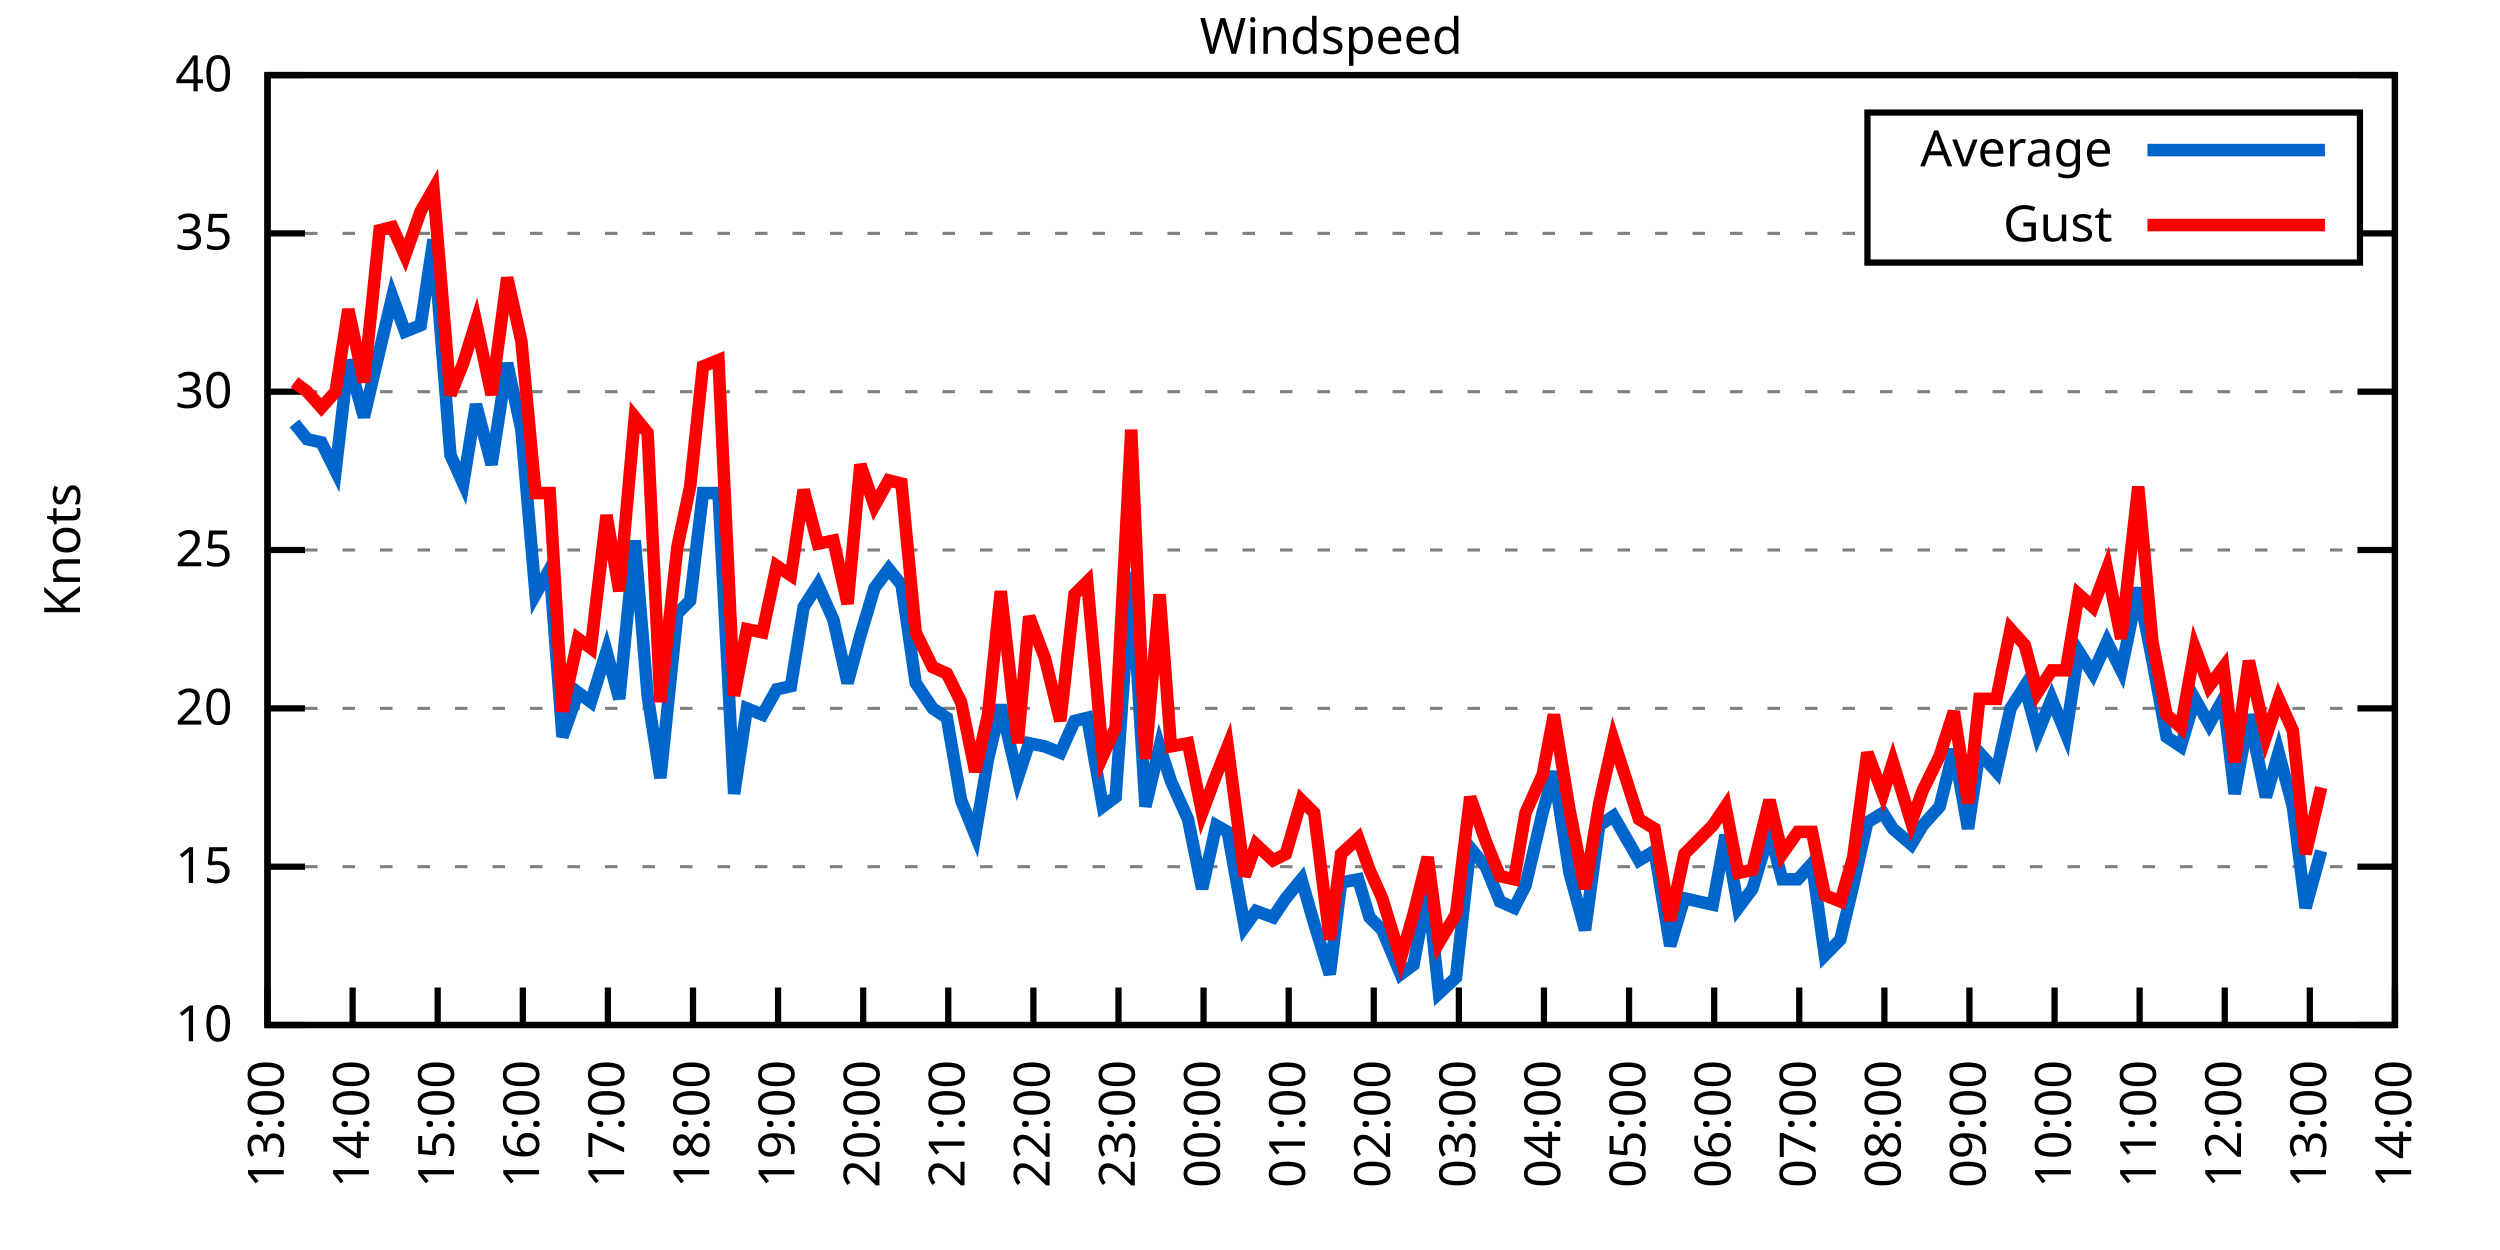
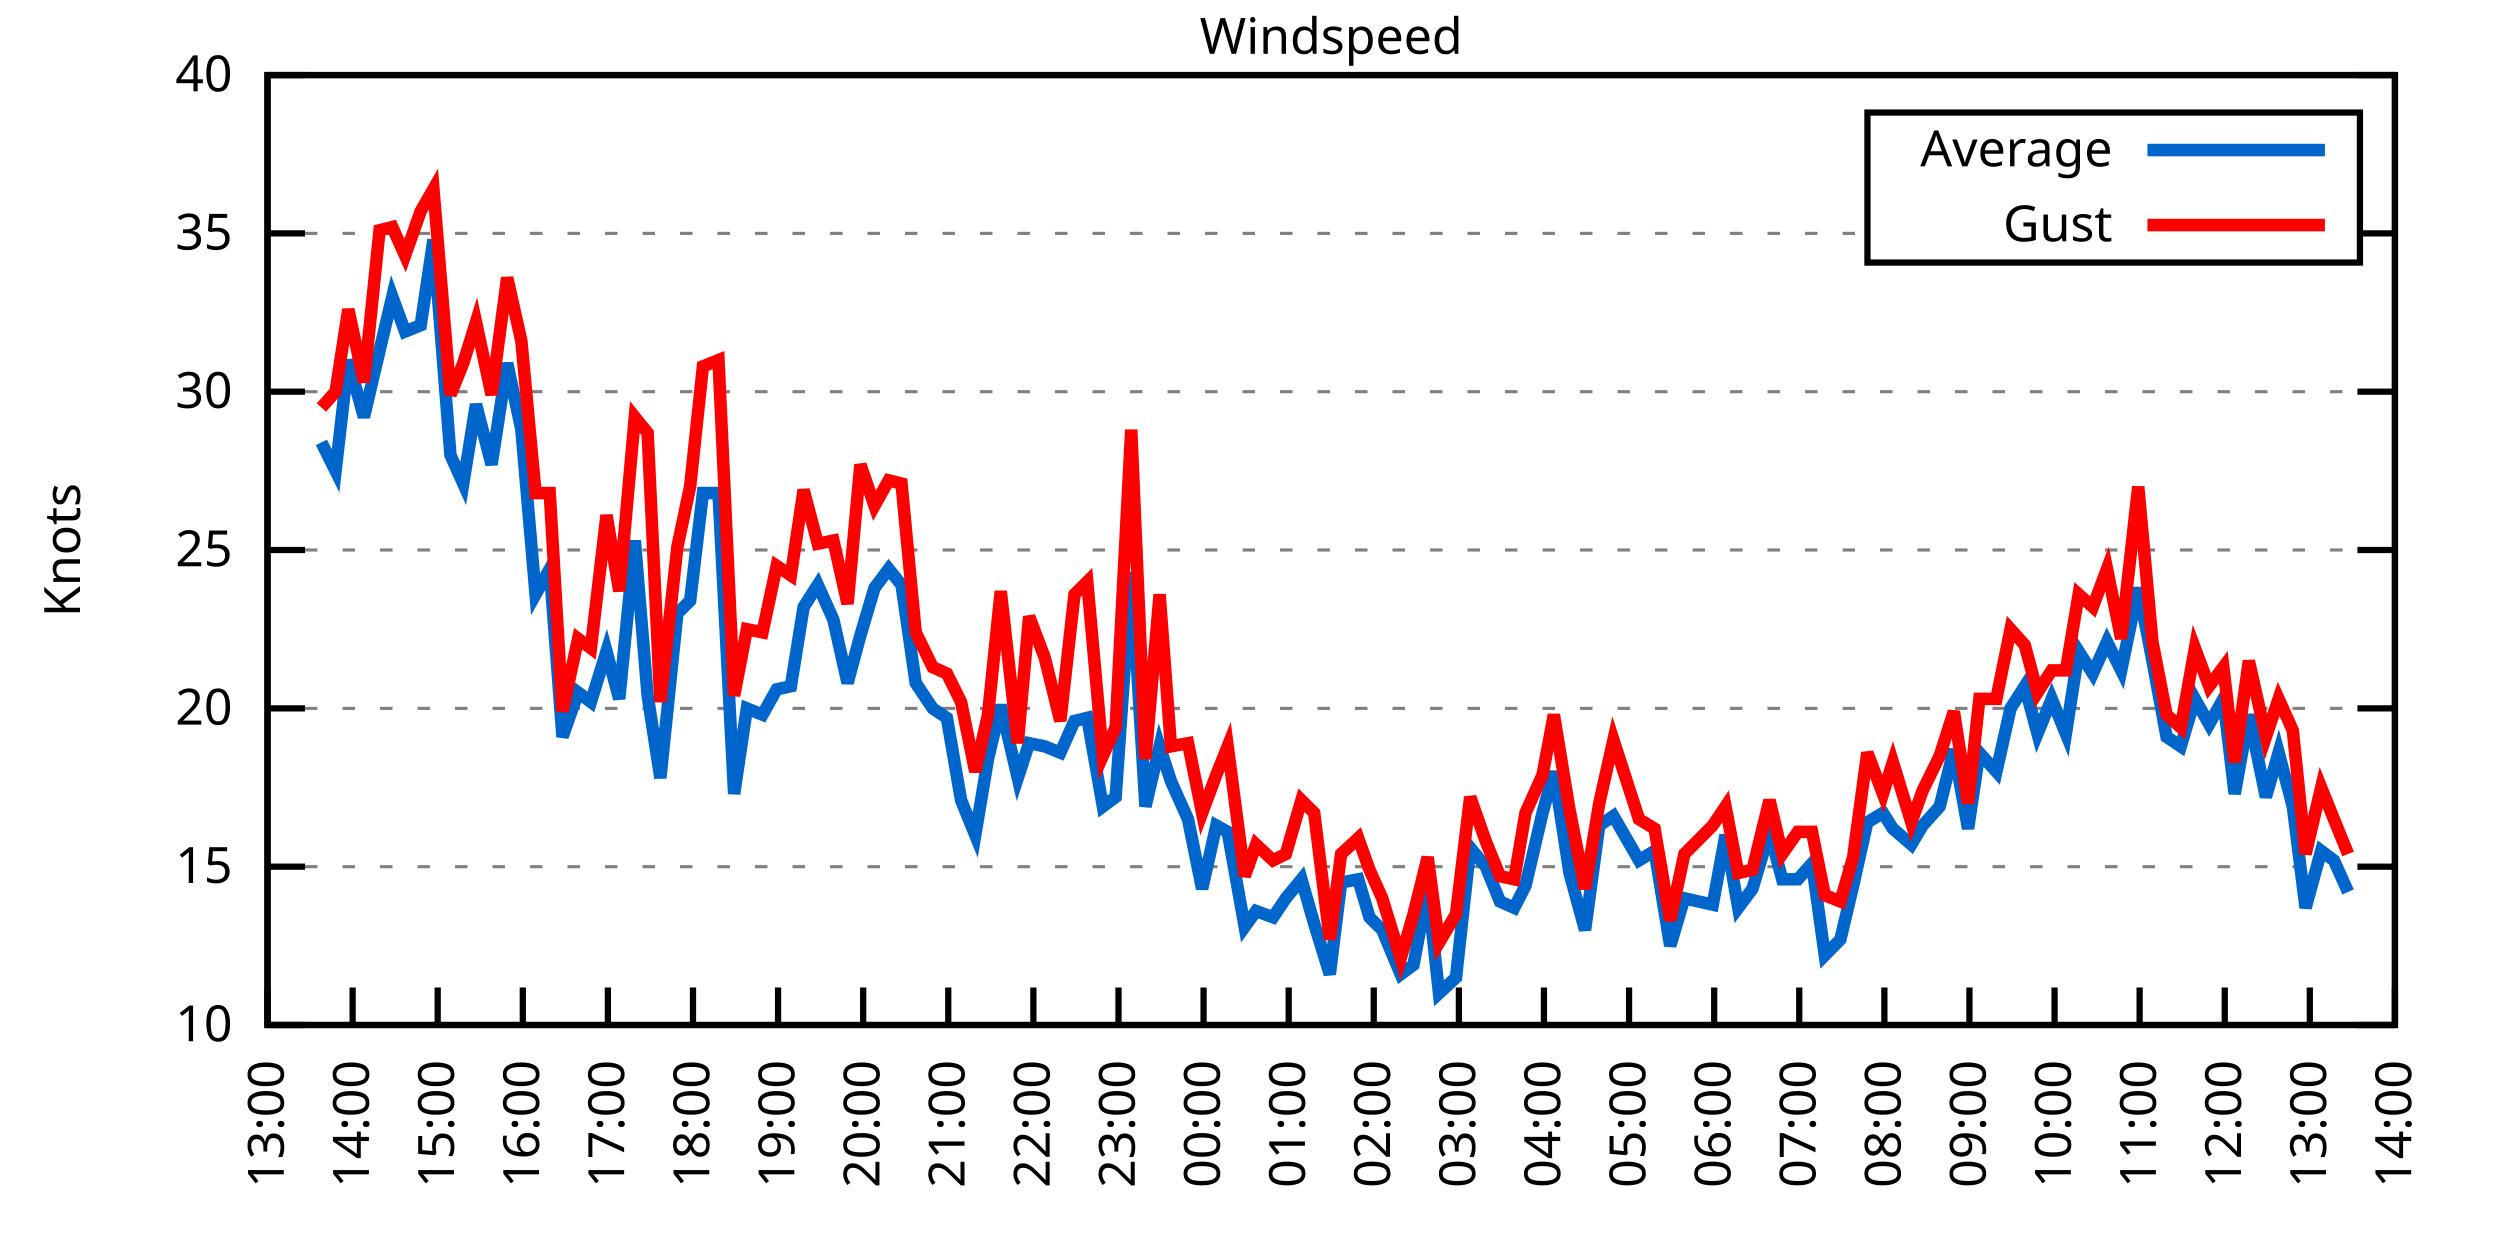
<svg xmlns="http://www.w3.org/2000/svg" xmlns:xlink="http://www.w3.org/1999/xlink" width="400" height="200" viewBox="0 0 400 200">
  <g id="gnuplot_canvas">
    <rect x="0" y="0" width="400" height="200" fill="none" />
    <defs>
      <circle id="gpDot" r="0.5" stroke-width="0.5" stroke="currentColor" />
      <path id="gpPt0" stroke-width="0.333" stroke="currentColor" d="M-1,0 h2 M0,-1 v2" />
      <path id="gpPt1" stroke-width="0.333" stroke="currentColor" d="M-1,-1 L1,1 M1,-1 L-1,1" />
      <path id="gpPt2" stroke-width="0.333" stroke="currentColor" d="M-1,0 L1,0 M0,-1 L0,1 M-1,-1 L1,1 M-1,1 L1,-1" />
      <rect id="gpPt3" stroke-width="0.333" stroke="currentColor" x="-1" y="-1" width="2" height="2" />
      <rect id="gpPt4" stroke-width="0.333" stroke="currentColor" fill="currentColor" x="-1" y="-1" width="2" height="2" />
      <circle id="gpPt5" stroke-width="0.333" stroke="currentColor" cx="0" cy="0" r="1" />
      <use xlink:href="#gpPt5" id="gpPt6" fill="currentColor" stroke="none" />
      <path id="gpPt7" stroke-width="0.333" stroke="currentColor" d="M0,-1.33 L-1.33,0.67 L1.33,0.67 z" />
      <use xlink:href="#gpPt7" id="gpPt8" fill="currentColor" stroke="none" />
      <use xlink:href="#gpPt7" id="gpPt9" stroke="currentColor" transform="rotate(180)" />
      <use xlink:href="#gpPt9" id="gpPt10" fill="currentColor" stroke="none" />
      <use xlink:href="#gpPt3" id="gpPt11" stroke="currentColor" transform="rotate(45)" />
      <use xlink:href="#gpPt11" id="gpPt12" fill="currentColor" stroke="none" />
      <path id="gpPt13" stroke-width="0.333" stroke="currentColor" d="M0,1.330 L1.265,0.411 L0.782,-1.067 L-0.782,-1.076 L-1.265,0.411 z" />
      <use xlink:href="#gpPt13" id="gpPt14" fill="currentColor" stroke="none" />
      <filter id="textbox" filterUnits="objectBoundingBox" x="0" y="0" height="1" width="1">
        <feFlood flood-color="white" flood-opacity="1" result="bgnd" />
        <feComposite in="SourceGraphic" in2="bgnd" operator="atop" />
      </filter>
      <filter id="greybox" filterUnits="objectBoundingBox" x="0" y="0" height="1" width="1">
        <feFlood flood-color="lightgrey" flood-opacity="1" result="grey" />
        <feComposite in="SourceGraphic" in2="grey" operator="atop" />
      </filter>
    </defs>
    <g fill="none" color="white" stroke="currentColor" stroke-width="1.00" stroke-linecap="butt" stroke-linejoin="miter">
</g>
    <g fill="none" color="black" stroke="currentColor" stroke-width="1.00" stroke-linecap="butt" stroke-linejoin="miter">
      <g stroke="none" shape-rendering="crispEdges">
        <polygon fill="rgb(255, 255, 255)" points="42.80,164.00 383.18,164.00 383.18,12.02 42.80,12.02 " />
      </g>
    </g>
    <g fill="none" color="black" stroke="currentColor" stroke-width="1.00" stroke-linecap="butt" stroke-linejoin="miter">
</g>
    <g fill="none" color="black" stroke="black" stroke-width="0.50" stroke-linecap="butt" stroke-linejoin="miter">
</g>
    <g fill="none" color="gray" stroke="currentColor" stroke-width="0.50" stroke-linecap="butt" stroke-linejoin="miter">
      <path stroke="gray" stroke-dasharray="2,4" class="gridline" d="M42.80,164.00 L383.19,164.00  " />
    </g>
    <g fill="none" color="gray" stroke="gray" stroke-width="1.00" stroke-linecap="butt" stroke-linejoin="miter">
</g>
    <g fill="none" color="black" stroke="currentColor" stroke-width="1.00" stroke-linecap="butt" stroke-linejoin="miter">
      <path stroke="black" d="M42.80,164.00 L48.80,164.00 M383.19,164.00 L377.19,164.00  " />
      <g transform="translate(37.20,166.60)" stroke="none" fill="black" font-family="Sans" font-size="8.00" text-anchor="end">
        <text>
          <tspan font-family="Sans"> 10</tspan>
        </text>
      </g>
    </g>
    <g fill="none" color="black" stroke="currentColor" stroke-width="1.00" stroke-linecap="butt" stroke-linejoin="miter">
</g>
    <g fill="none" color="black" stroke="black" stroke-width="0.50" stroke-linecap="butt" stroke-linejoin="miter">
</g>
    <g fill="none" color="gray" stroke="currentColor" stroke-width="0.50" stroke-linecap="butt" stroke-linejoin="miter">
      <path stroke="gray" stroke-dasharray="2,4" class="gridline" d="M42.80,138.67 L383.19,138.67  " />
    </g>
    <g fill="none" color="gray" stroke="gray" stroke-width="1.00" stroke-linecap="butt" stroke-linejoin="miter">
</g>
    <g fill="none" color="black" stroke="currentColor" stroke-width="1.00" stroke-linecap="butt" stroke-linejoin="miter">
      <path stroke="black" d="M42.80,138.67 L48.80,138.67 M383.19,138.67 L377.19,138.67  " />
      <g transform="translate(37.20,141.27)" stroke="none" fill="black" font-family="Sans" font-size="8.00" text-anchor="end">
        <text>
          <tspan font-family="Sans"> 15</tspan>
        </text>
      </g>
    </g>
    <g fill="none" color="black" stroke="currentColor" stroke-width="1.00" stroke-linecap="butt" stroke-linejoin="miter">
</g>
    <g fill="none" color="black" stroke="black" stroke-width="0.50" stroke-linecap="butt" stroke-linejoin="miter">
</g>
    <g fill="none" color="gray" stroke="currentColor" stroke-width="0.50" stroke-linecap="butt" stroke-linejoin="miter">
      <path stroke="gray" stroke-dasharray="2,4" class="gridline" d="M42.80,113.34 L383.19,113.34  " />
    </g>
    <g fill="none" color="gray" stroke="gray" stroke-width="1.00" stroke-linecap="butt" stroke-linejoin="miter">
</g>
    <g fill="none" color="black" stroke="currentColor" stroke-width="1.00" stroke-linecap="butt" stroke-linejoin="miter">
      <path stroke="black" d="M42.80,113.34 L48.80,113.34 M383.19,113.34 L377.19,113.34  " />
      <g transform="translate(37.20,115.94)" stroke="none" fill="black" font-family="Sans" font-size="8.00" text-anchor="end">
        <text>
          <tspan font-family="Sans"> 20</tspan>
        </text>
      </g>
    </g>
    <g fill="none" color="black" stroke="currentColor" stroke-width="1.00" stroke-linecap="butt" stroke-linejoin="miter">
</g>
    <g fill="none" color="black" stroke="black" stroke-width="0.50" stroke-linecap="butt" stroke-linejoin="miter">
</g>
    <g fill="none" color="gray" stroke="currentColor" stroke-width="0.50" stroke-linecap="butt" stroke-linejoin="miter">
      <path stroke="gray" stroke-dasharray="2,4" class="gridline" d="M42.80,88.00 L383.19,88.00  " />
    </g>
    <g fill="none" color="gray" stroke="gray" stroke-width="1.00" stroke-linecap="butt" stroke-linejoin="miter">
</g>
    <g fill="none" color="black" stroke="currentColor" stroke-width="1.00" stroke-linecap="butt" stroke-linejoin="miter">
      <path stroke="black" d="M42.80,88.00 L48.80,88.00 M383.19,88.00 L377.19,88.00  " />
      <g transform="translate(37.20,90.60)" stroke="none" fill="black" font-family="Sans" font-size="8.00" text-anchor="end">
        <text>
          <tspan font-family="Sans"> 25</tspan>
        </text>
      </g>
    </g>
    <g fill="none" color="black" stroke="currentColor" stroke-width="1.00" stroke-linecap="butt" stroke-linejoin="miter">
</g>
    <g fill="none" color="black" stroke="black" stroke-width="0.50" stroke-linecap="butt" stroke-linejoin="miter">
</g>
    <g fill="none" color="gray" stroke="currentColor" stroke-width="0.50" stroke-linecap="butt" stroke-linejoin="miter">
      <path stroke="gray" stroke-dasharray="2,4" class="gridline" d="M42.80,62.67 L383.19,62.67  " />
    </g>
    <g fill="none" color="gray" stroke="gray" stroke-width="1.00" stroke-linecap="butt" stroke-linejoin="miter">
</g>
    <g fill="none" color="black" stroke="currentColor" stroke-width="1.00" stroke-linecap="butt" stroke-linejoin="miter">
      <path stroke="black" d="M42.80,62.67 L48.80,62.67 M383.19,62.67 L377.19,62.67  " />
      <g transform="translate(37.20,65.27)" stroke="none" fill="black" font-family="Sans" font-size="8.00" text-anchor="end">
        <text>
          <tspan font-family="Sans"> 30</tspan>
        </text>
      </g>
    </g>
    <g fill="none" color="black" stroke="currentColor" stroke-width="1.00" stroke-linecap="butt" stroke-linejoin="miter">
</g>
    <g fill="none" color="black" stroke="black" stroke-width="0.50" stroke-linecap="butt" stroke-linejoin="miter">
</g>
    <g fill="none" color="gray" stroke="currentColor" stroke-width="0.50" stroke-linecap="butt" stroke-linejoin="miter">
      <path stroke="gray" stroke-dasharray="2,4" class="gridline" d="M42.80,37.34 L298.79,37.34 M377.59,37.34 L383.19,37.34  " />
    </g>
    <g fill="none" color="gray" stroke="gray" stroke-width="1.00" stroke-linecap="butt" stroke-linejoin="miter">
</g>
    <g fill="none" color="black" stroke="currentColor" stroke-width="1.00" stroke-linecap="butt" stroke-linejoin="miter">
      <path stroke="black" d="M42.80,37.34 L48.80,37.34 M383.19,37.34 L377.19,37.34  " />
      <g transform="translate(37.20,39.94)" stroke="none" fill="black" font-family="Sans" font-size="8.00" text-anchor="end">
        <text>
          <tspan font-family="Sans"> 35</tspan>
        </text>
      </g>
    </g>
    <g fill="none" color="black" stroke="currentColor" stroke-width="1.00" stroke-linecap="butt" stroke-linejoin="miter">
</g>
    <g fill="none" color="black" stroke="black" stroke-width="0.50" stroke-linecap="butt" stroke-linejoin="miter">
</g>
    <g fill="none" color="gray" stroke="currentColor" stroke-width="0.50" stroke-linecap="butt" stroke-linejoin="miter">
      <path stroke="gray" stroke-dasharray="2,4" class="gridline" d="M42.80,12.01 L383.19,12.01  " />
    </g>
    <g fill="none" color="gray" stroke="gray" stroke-width="1.00" stroke-linecap="butt" stroke-linejoin="miter">
</g>
    <g fill="none" color="black" stroke="currentColor" stroke-width="1.00" stroke-linecap="butt" stroke-linejoin="miter">
      <path stroke="black" d="M42.80,12.01 L48.80,12.01 M383.19,12.01 L377.19,12.01  " />
      <g transform="translate(37.20,14.61)" stroke="none" fill="black" font-family="Sans" font-size="8.00" text-anchor="end">
        <text>
          <tspan font-family="Sans"> 40</tspan>
        </text>
      </g>
    </g>
    <g fill="none" color="black" stroke="currentColor" stroke-width="1.00" stroke-linecap="butt" stroke-linejoin="miter">
      <path stroke="black" d="M42.80,164.00 L42.80,158.00  " />
      <g transform="translate(45.40,169.60) rotate(270.00)" stroke="none" fill="black" font-family="Sans" font-size="8.00" text-anchor="end">
        <text>
          <tspan font-family="Sans">13:00</tspan>
        </text>
      </g>
    </g>
    <g fill="none" color="black" stroke="currentColor" stroke-width="1.00" stroke-linecap="butt" stroke-linejoin="miter">
      <path stroke="black" d="M56.42,164.00 L56.42,158.00  " />
      <g transform="translate(59.02,169.60) rotate(270.00)" stroke="none" fill="black" font-family="Sans" font-size="8.00" text-anchor="end">
        <text>
          <tspan font-family="Sans">14:00</tspan>
        </text>
      </g>
    </g>
    <g fill="none" color="black" stroke="currentColor" stroke-width="1.00" stroke-linecap="butt" stroke-linejoin="miter">
      <path stroke="black" d="M70.03,164.00 L70.03,158.00  " />
      <g transform="translate(72.63,169.60) rotate(270.00)" stroke="none" fill="black" font-family="Sans" font-size="8.00" text-anchor="end">
        <text>
          <tspan font-family="Sans">15:00</tspan>
        </text>
      </g>
    </g>
    <g fill="none" color="black" stroke="currentColor" stroke-width="1.00" stroke-linecap="butt" stroke-linejoin="miter">
      <path stroke="black" d="M83.65,164.00 L83.65,158.00  " />
      <g transform="translate(86.25,169.60) rotate(270.00)" stroke="none" fill="black" font-family="Sans" font-size="8.00" text-anchor="end">
        <text>
          <tspan font-family="Sans">16:00</tspan>
        </text>
      </g>
    </g>
    <g fill="none" color="black" stroke="currentColor" stroke-width="1.00" stroke-linecap="butt" stroke-linejoin="miter">
      <path stroke="black" d="M97.26,164.00 L97.26,158.00  " />
      <g transform="translate(99.86,169.60) rotate(270.00)" stroke="none" fill="black" font-family="Sans" font-size="8.00" text-anchor="end">
        <text>
          <tspan font-family="Sans">17:00</tspan>
        </text>
      </g>
    </g>
    <g fill="none" color="black" stroke="currentColor" stroke-width="1.00" stroke-linecap="butt" stroke-linejoin="miter">
      <path stroke="black" d="M110.88,164.00 L110.88,158.00  " />
      <g transform="translate(113.48,169.60) rotate(270.00)" stroke="none" fill="black" font-family="Sans" font-size="8.00" text-anchor="end">
        <text>
          <tspan font-family="Sans">18:00</tspan>
        </text>
      </g>
    </g>
    <g fill="none" color="black" stroke="currentColor" stroke-width="1.00" stroke-linecap="butt" stroke-linejoin="miter">
      <path stroke="black" d="M124.49,164.00 L124.49,158.00  " />
      <g transform="translate(127.09,169.60) rotate(270.00)" stroke="none" fill="black" font-family="Sans" font-size="8.00" text-anchor="end">
        <text>
          <tspan font-family="Sans">19:00</tspan>
        </text>
      </g>
    </g>
    <g fill="none" color="black" stroke="currentColor" stroke-width="1.00" stroke-linecap="butt" stroke-linejoin="miter">
      <path stroke="black" d="M138.11,164.00 L138.11,158.00  " />
      <g transform="translate(140.71,169.60) rotate(270.00)" stroke="none" fill="black" font-family="Sans" font-size="8.00" text-anchor="end">
        <text>
          <tspan font-family="Sans">20:00</tspan>
        </text>
      </g>
    </g>
    <g fill="none" color="black" stroke="currentColor" stroke-width="1.00" stroke-linecap="butt" stroke-linejoin="miter">
      <path stroke="black" d="M151.72,164.00 L151.72,158.00  " />
      <g transform="translate(154.32,169.60) rotate(270.00)" stroke="none" fill="black" font-family="Sans" font-size="8.00" text-anchor="end">
        <text>
          <tspan font-family="Sans">21:00</tspan>
        </text>
      </g>
    </g>
    <g fill="none" color="black" stroke="currentColor" stroke-width="1.00" stroke-linecap="butt" stroke-linejoin="miter">
      <path stroke="black" d="M165.34,164.00 L165.34,158.00  " />
      <g transform="translate(167.94,169.60) rotate(270.00)" stroke="none" fill="black" font-family="Sans" font-size="8.00" text-anchor="end">
        <text>
          <tspan font-family="Sans">22:00</tspan>
        </text>
      </g>
    </g>
    <g fill="none" color="black" stroke="currentColor" stroke-width="1.00" stroke-linecap="butt" stroke-linejoin="miter">
      <path stroke="black" d="M178.96,164.00 L178.96,158.00  " />
      <g transform="translate(181.56,169.60) rotate(270.00)" stroke="none" fill="black" font-family="Sans" font-size="8.00" text-anchor="end">
        <text>
          <tspan font-family="Sans">23:00</tspan>
        </text>
      </g>
    </g>
    <g fill="none" color="black" stroke="currentColor" stroke-width="1.00" stroke-linecap="butt" stroke-linejoin="miter">
      <path stroke="black" d="M192.57,164.00 L192.57,158.00  " />
      <g transform="translate(195.17,169.60) rotate(270.00)" stroke="none" fill="black" font-family="Sans" font-size="8.00" text-anchor="end">
        <text>
          <tspan font-family="Sans">00:00</tspan>
        </text>
      </g>
    </g>
    <g fill="none" color="black" stroke="currentColor" stroke-width="1.00" stroke-linecap="butt" stroke-linejoin="miter">
      <path stroke="black" d="M206.19,164.00 L206.19,158.00  " />
      <g transform="translate(208.79,169.60) rotate(270.00)" stroke="none" fill="black" font-family="Sans" font-size="8.00" text-anchor="end">
        <text>
          <tspan font-family="Sans">01:00</tspan>
        </text>
      </g>
    </g>
    <g fill="none" color="black" stroke="currentColor" stroke-width="1.00" stroke-linecap="butt" stroke-linejoin="miter">
      <path stroke="black" d="M219.80,164.00 L219.80,158.00  " />
      <g transform="translate(222.40,169.60) rotate(270.00)" stroke="none" fill="black" font-family="Sans" font-size="8.00" text-anchor="end">
        <text>
          <tspan font-family="Sans">02:00</tspan>
        </text>
      </g>
    </g>
    <g fill="none" color="black" stroke="currentColor" stroke-width="1.00" stroke-linecap="butt" stroke-linejoin="miter">
      <path stroke="black" d="M233.42,164.00 L233.42,158.00  " />
      <g transform="translate(236.02,169.60) rotate(270.00)" stroke="none" fill="black" font-family="Sans" font-size="8.00" text-anchor="end">
        <text>
          <tspan font-family="Sans">03:00</tspan>
        </text>
      </g>
    </g>
    <g fill="none" color="black" stroke="currentColor" stroke-width="1.00" stroke-linecap="butt" stroke-linejoin="miter">
      <path stroke="black" d="M247.03,164.00 L247.03,158.00  " />
      <g transform="translate(249.63,169.60) rotate(270.00)" stroke="none" fill="black" font-family="Sans" font-size="8.00" text-anchor="end">
        <text>
          <tspan font-family="Sans">04:00</tspan>
        </text>
      </g>
    </g>
    <g fill="none" color="black" stroke="currentColor" stroke-width="1.00" stroke-linecap="butt" stroke-linejoin="miter">
      <path stroke="black" d="M260.65,164.00 L260.65,158.00  " />
      <g transform="translate(263.25,169.60) rotate(270.00)" stroke="none" fill="black" font-family="Sans" font-size="8.00" text-anchor="end">
        <text>
          <tspan font-family="Sans">05:00</tspan>
        </text>
      </g>
    </g>
    <g fill="none" color="black" stroke="currentColor" stroke-width="1.00" stroke-linecap="butt" stroke-linejoin="miter">
      <path stroke="black" d="M274.27,164.00 L274.27,158.00  " />
      <g transform="translate(276.87,169.60) rotate(270.00)" stroke="none" fill="black" font-family="Sans" font-size="8.00" text-anchor="end">
        <text>
          <tspan font-family="Sans">06:00</tspan>
        </text>
      </g>
    </g>
    <g fill="none" color="black" stroke="currentColor" stroke-width="1.00" stroke-linecap="butt" stroke-linejoin="miter">
      <path stroke="black" d="M287.88,164.00 L287.88,158.00  " />
      <g transform="translate(290.48,169.60) rotate(270.00)" stroke="none" fill="black" font-family="Sans" font-size="8.00" text-anchor="end">
        <text>
          <tspan font-family="Sans">07:00</tspan>
        </text>
      </g>
    </g>
    <g fill="none" color="black" stroke="currentColor" stroke-width="1.00" stroke-linecap="butt" stroke-linejoin="miter">
      <path stroke="black" d="M301.50,164.00 L301.50,158.00  " />
      <g transform="translate(304.10,169.60) rotate(270.00)" stroke="none" fill="black" font-family="Sans" font-size="8.00" text-anchor="end">
        <text>
          <tspan font-family="Sans">08:00</tspan>
        </text>
      </g>
    </g>
    <g fill="none" color="black" stroke="currentColor" stroke-width="1.00" stroke-linecap="butt" stroke-linejoin="miter">
      <path stroke="black" d="M315.11,164.00 L315.11,158.00  " />
      <g transform="translate(317.71,169.60) rotate(270.00)" stroke="none" fill="black" font-family="Sans" font-size="8.00" text-anchor="end">
        <text>
          <tspan font-family="Sans">09:00</tspan>
        </text>
      </g>
    </g>
    <g fill="none" color="black" stroke="currentColor" stroke-width="1.00" stroke-linecap="butt" stroke-linejoin="miter">
      <path stroke="black" d="M328.73,164.00 L328.73,158.00  " />
      <g transform="translate(331.33,169.60) rotate(270.00)" stroke="none" fill="black" font-family="Sans" font-size="8.00" text-anchor="end">
        <text>
          <tspan font-family="Sans">10:00</tspan>
        </text>
      </g>
    </g>
    <g fill="none" color="black" stroke="currentColor" stroke-width="1.00" stroke-linecap="butt" stroke-linejoin="miter">
      <path stroke="black" d="M342.34,164.00 L342.34,158.00  " />
      <g transform="translate(344.94,169.60) rotate(270.00)" stroke="none" fill="black" font-family="Sans" font-size="8.00" text-anchor="end">
        <text>
          <tspan font-family="Sans">11:00</tspan>
        </text>
      </g>
    </g>
    <g fill="none" color="black" stroke="currentColor" stroke-width="1.00" stroke-linecap="butt" stroke-linejoin="miter">
      <path stroke="black" d="M355.96,164.00 L355.96,158.00  " />
      <g transform="translate(358.56,169.60) rotate(270.00)" stroke="none" fill="black" font-family="Sans" font-size="8.00" text-anchor="end">
        <text>
          <tspan font-family="Sans">12:00</tspan>
        </text>
      </g>
    </g>
    <g fill="none" color="black" stroke="currentColor" stroke-width="1.00" stroke-linecap="butt" stroke-linejoin="miter">
      <path stroke="black" d="M369.57,164.00 L369.57,158.00  " />
      <g transform="translate(372.17,169.60) rotate(270.00)" stroke="none" fill="black" font-family="Sans" font-size="8.00" text-anchor="end">
        <text>
          <tspan font-family="Sans">13:00</tspan>
        </text>
      </g>
    </g>
    <g fill="none" color="black" stroke="currentColor" stroke-width="1.00" stroke-linecap="butt" stroke-linejoin="miter">
      <path stroke="black" d="M383.19,164.00 L383.19,158.00  " />
      <g transform="translate(385.79,169.60) rotate(270.00)" stroke="none" fill="black" font-family="Sans" font-size="8.00" text-anchor="end">
        <text>
          <tspan font-family="Sans">14:00</tspan>
        </text>
      </g>
    </g>
    <g fill="none" color="black" stroke="currentColor" stroke-width="1.00" stroke-linecap="butt" stroke-linejoin="miter">
</g>
    <g fill="none" color="black" stroke="currentColor" stroke-width="1.00" stroke-linecap="butt" stroke-linejoin="miter">
      <path stroke="black" d="M42.80,12.01 L42.80,164.00 L383.19,164.00 L383.19,12.01 L42.80,12.01 Z  " />
    </g>
    <g fill="none" color="black" stroke="currentColor" stroke-width="1.00" stroke-linecap="butt" stroke-linejoin="miter">
</g>
    <g fill="none" color="black" stroke="currentColor" stroke-width="1.00" stroke-linecap="butt" stroke-linejoin="miter">
      <path stroke="black" d="M298.79,42.01 L298.79,18.01 L377.59,18.01 L377.59,42.01 L298.79,42.01 Z  " />
    </g>
    <g id="Windspeed_plot_1">
      <g fill="none" color="white" stroke="black" stroke-width="2.00" stroke-linecap="butt" stroke-linejoin="miter">
</g>
      <g fill="none" color="black" stroke="currentColor" stroke-width="2.00" stroke-linecap="butt" stroke-linejoin="miter">
        <g transform="translate(337.99,26.61)" stroke="none" fill="black" font-family="Sans" font-size="8.00" text-anchor="end">
          <text>
            <tspan font-family="Sans">Average</tspan>
          </text>
        </g>
      </g>
      <g fill="none" color="black" stroke="currentColor" stroke-width="2.00" stroke-linecap="butt" stroke-linejoin="miter">
-         <path stroke="rgb(  0, 102, 204)" d="M343.59,24.01 L371.99,24.01 M47.11,67.74 L49.15,70.27 L51.42,70.78 L53.69,75.34 L55.73,57.61 L58.23,66.73   L60.73,56.09 L62.77,47.47 L64.81,53.05 L67.31,52.03 L69.35,38.35 L72.07,72.81 L74.12,77.37 L76.16,64.70   L78.65,74.33 L81.15,58.11 L83.42,68.75 L85.69,95.10 L87.96,91.04 L90.00,117.90 L92.50,110.80 L94.54,112.32   L97.04,104.22 L99.08,111.82 L101.57,86.49 L103.62,111.31 L105.66,124.48 L108.38,98.14 L110.42,96.11 L112.47,78.89   L114.96,78.89 L117.46,127.02 L119.50,113.34 L122.00,114.35 L124.27,110.30 L126.54,109.79 L128.58,97.12 L130.85,93.58   L133.34,99.15 L135.61,109.28 L137.66,101.68 L139.92,94.08 L142.19,91.04 L144.24,93.58 L146.51,109.28 L149.23,113.34   L151.50,114.86 L153.77,128.03 L156.04,133.60 L158.08,121.44 L160.12,112.83 L162.84,124.48 L164.66,118.91 L167.16,119.42   L169.65,120.43 L171.92,115.36 L173.96,114.86 L176.46,129.04 L178.50,127.52 L181.00,91.55 L183.27,129.04 L185.54,119.42   L187.35,124.99 L190.08,131.07 L192.34,142.21 L194.61,132.08 L196.43,133.10 L199.15,148.29 L200.97,145.76 L203.69,146.77   L205.73,143.73 L208.23,140.69 L210.27,147.79 L212.77,155.89 L214.58,141.20 L217.31,140.69 L219.12,146.77 L221.16,148.80   L224.11,155.89 L226.16,154.37 L228.43,142.21 L230.24,158.93 L232.96,156.40 L235.23,135.63 L237.73,138.67 L240.00,144.24   L242.27,145.25 L244.08,141.71 L246.81,130.06 L248.62,123.47 L251.12,139.68 L253.61,148.80 L255.88,132.08 L258.15,130.56   L262.24,137.66 L264.73,136.14 L267.23,151.33 L269.50,143.73 L274.04,144.75 L276.08,133.60 L278.12,145.25 L280.39,142.21   L283.12,133.10 L285.16,140.69 L287.65,140.69 L289.92,138.16 L291.97,152.85 L294.46,150.32 L296.50,141.71 L298.77,131.58   L301.27,130.06 L302.86,132.59 L305.81,135.12 L307.62,132.08 L310.35,129.04 L312.62,119.92 L314.89,132.59 L316.70,120.43   L319.42,123.47 L321.69,113.34 L323.96,109.79 L326.00,117.39 L328.27,111.82 L330.54,117.39 L332.59,104.22 L334.85,107.76   L337.12,102.70 L339.39,107.26 L342.12,94.08 L344.39,105.74 L346.65,117.90 L348.92,119.42 L351.19,111.82 L353.46,115.87   L355.73,111.82 L357.55,127.02 L359.82,114.35 L362.54,127.52 L364.58,120.43 L366.85,129.04 L368.89,145.25 L371.39,136.14    " />
+         <path stroke="rgb(  0, 102, 204)" d="M343.59,24.01 L371.99,24.01 M51.42,70.78 L53.69,75.34 L55.73,57.61 L58.23,66.73 L60.73,56.09 L62.77,47.47   L64.81,53.05 L67.31,52.03 L69.35,38.35 L72.07,72.81 L74.12,77.37 L76.16,64.70 L78.65,74.33 L81.15,58.11   L83.42,68.75 L85.69,95.10 L87.96,91.04 L90.00,117.90 L92.50,110.80 L94.54,112.32 L97.04,104.22 L99.08,111.82   L101.57,86.49 L103.62,111.31 L105.66,124.48 L108.38,98.14 L110.42,96.11 L112.47,78.89 L114.96,78.89 L117.46,127.02   L119.50,113.34 L122.00,114.35 L124.27,110.30 L126.54,109.79 L128.58,97.12 L130.85,93.58 L133.34,99.15 L135.61,109.28   L137.66,101.68 L139.92,94.08 L142.19,91.04 L144.24,93.58 L146.51,109.28 L149.23,113.34 L151.50,114.86 L153.77,128.03   L156.04,133.60 L158.08,121.44 L160.12,112.83 L162.84,124.48 L164.66,118.91 L167.16,119.42 L169.65,120.43 L171.92,115.36   L173.96,114.86 L176.46,129.04 L178.50,127.52 L181.00,91.55 L183.27,129.04 L185.54,119.42 L187.35,124.99 L190.08,131.07   L192.34,142.21 L194.61,132.08 L196.43,133.10 L199.15,148.29 L200.97,145.76 L203.69,146.77 L205.73,143.73 L208.23,140.69   L210.27,147.79 L212.77,155.89 L214.58,141.20 L217.31,140.69 L219.12,146.77 L221.16,148.80 L224.11,155.89 L226.16,154.37   L228.43,142.21 L230.24,158.93 L232.96,156.40 L235.23,135.63 L237.73,138.67 L240.00,144.24 L242.27,145.25 L244.08,141.71   L246.81,130.06 L248.62,123.47 L251.12,139.68 L253.61,148.80 L255.88,132.08 L258.15,130.56 L262.24,137.66 L264.73,136.14   L267.23,151.33 L269.50,143.73 L274.04,144.75 L276.08,133.60 L278.12,145.25 L280.39,142.21 L283.12,133.10 L285.16,140.69   L287.65,140.69 L289.92,138.16 L291.97,152.85 L294.46,150.32 L296.50,141.71 L298.77,131.58 L301.27,130.06 L302.86,132.59   L305.81,135.12 L307.62,132.08 L310.35,129.04 L312.62,119.92 L314.89,132.59 L316.70,120.43 L319.42,123.47 L321.69,113.34   L323.96,109.79 L326.00,117.39 L328.27,111.82 L330.54,117.39 L332.59,104.22 L334.85,107.76 L337.12,102.70 L339.39,107.26   L342.12,94.08 L344.39,105.74 L346.65,117.90 L348.92,119.42 L351.19,111.82 L353.46,115.87 L355.73,111.82 L357.55,127.02   L359.82,114.35 L362.54,127.52 L364.58,120.43 L366.85,129.04 L368.89,145.25 L371.39,136.14 L373.43,137.66 L375.70,142.72    " />
      </g>
    </g>
    <g id="Windspeed_plot_2">
      <g fill="none" color="black" stroke="currentColor" stroke-width="2.00" stroke-linecap="butt" stroke-linejoin="miter">
        <g transform="translate(337.99,38.61)" stroke="none" fill="black" font-family="Sans" font-size="8.00" text-anchor="end">
          <text>
            <tspan font-family="Sans">Gust</tspan>
          </text>
        </g>
      </g>
      <g fill="none" color="black" stroke="currentColor" stroke-width="2.00" stroke-linecap="butt" stroke-linejoin="miter">
-         <path stroke="rgb(255,   0,   0)" d="M343.59,36.01 L371.99,36.01 M47.11,61.15 L49.15,62.67 L51.42,65.21 L53.69,62.67 L55.73,49.50 L58.23,61.15   L60.73,36.84 L62.77,36.33 L64.81,40.89 L67.31,33.80 L69.35,30.25 L72.07,63.18 L74.12,58.11 L76.16,51.53   L78.65,63.18 L81.15,44.43 L83.42,54.57 L85.69,78.89 L87.96,78.89 L90.00,113.84 L92.50,102.19 L94.54,103.71   L97.04,82.43 L99.08,94.59 L101.57,66.73 L103.62,69.26 L105.66,112.32 L108.38,87.50 L110.42,77.87 L112.47,58.62   L114.96,57.61 L117.46,111.31 L119.50,100.67 L122.00,101.18 L124.27,90.54 L126.54,92.06 L128.58,78.38 L130.85,86.99   L133.34,86.49 L135.61,96.62 L137.66,74.33 L139.92,80.91 L142.19,76.86 L144.24,77.37 L146.51,101.18 L149.23,106.75   L151.50,107.76 L153.77,112.32 L156.04,123.47 L158.08,114.35 L160.12,94.59 L162.84,118.91 L164.66,98.64 L167.16,105.23   L169.65,115.36 L171.92,95.10 L173.96,93.07 L176.46,120.94 L178.50,116.38 L181.00,68.75 L183.27,121.44 L185.54,95.10   L187.35,119.42 L190.08,118.91 L192.34,130.06 L194.61,123.98 L196.43,119.42 L199.15,140.19 L200.97,135.12 L203.69,137.66   L205.73,136.64 L208.23,128.03 L210.27,130.06 L212.77,150.32 L214.58,136.64 L217.31,134.11 L219.12,139.17 L221.16,143.73   L224.11,153.36 L226.16,146.27 L228.43,137.15 L230.24,150.83 L232.96,146.27 L235.23,127.52 L237.73,134.62 L240.00,140.19   L242.27,140.69 L244.08,130.06 L246.81,123.98 L248.62,114.35 L251.12,129.55 L253.61,142.21 L255.88,128.54 L258.15,118.40   L262.24,131.07 L264.73,132.59 L267.23,147.28 L269.50,136.64 L274.04,132.08 L276.08,129.04 L278.12,139.68 L280.39,139.17   L283.12,128.03 L285.16,136.64 L287.65,133.10 L289.92,133.10 L291.97,143.23 L294.46,144.24 L296.50,137.15 L298.77,120.43   L301.27,127.02 L302.86,121.95 L305.81,131.58 L307.62,126.51 L310.35,120.94 L312.62,113.84 L314.89,128.54 L316.70,111.82   L319.42,111.82 L321.69,100.67 L323.96,103.20 L326.00,110.80 L328.27,107.26 L330.54,107.26 L332.59,95.10 L334.85,97.12   L337.12,91.04 L339.39,102.19 L342.12,77.87 L344.39,102.70 L346.65,114.35 L348.92,116.38 L351.19,103.71 L353.46,109.79   L355.73,106.75 L357.55,121.95 L359.82,105.74 L362.54,117.90 L364.58,111.82 L366.85,116.88 L368.89,136.64 L371.39,126.00    " />
+         <path stroke="rgb(255,   0,   0)" d="M343.59,36.01 L371.99,36.01 M51.42,65.21 L53.69,62.67 L55.73,49.50 L58.23,61.15 L60.73,36.84 L62.77,36.33   L64.81,40.89 L67.31,33.80 L69.35,30.25 L72.07,63.18 L74.12,58.11 L76.16,51.53 L78.65,63.18 L81.15,44.43   L83.42,54.57 L85.69,78.89 L87.96,78.89 L90.00,113.84 L92.50,102.19 L94.54,103.71 L97.04,82.43 L99.08,94.59   L101.57,66.73 L103.62,69.26 L105.66,112.32 L108.38,87.50 L110.42,77.87 L112.47,58.62 L114.96,57.61 L117.46,111.31   L119.50,100.67 L122.00,101.18 L124.27,90.54 L126.54,92.06 L128.58,78.38 L130.85,86.99 L133.34,86.49 L135.61,96.62   L137.66,74.33 L139.92,80.91 L142.19,76.86 L144.24,77.37 L146.51,101.18 L149.23,106.75 L151.50,107.76 L153.77,112.32   L156.04,123.47 L158.08,114.35 L160.12,94.59 L162.84,118.91 L164.66,98.64 L167.16,105.23 L169.65,115.36 L171.92,95.10   L173.96,93.07 L176.46,120.94 L178.50,116.38 L181.00,68.75 L183.27,121.44 L185.54,95.10 L187.35,119.42 L190.08,118.91   L192.34,130.06 L194.61,123.98 L196.43,119.42 L199.15,140.19 L200.97,135.12 L203.69,137.66 L205.73,136.64 L208.23,128.03   L210.27,130.06 L212.77,150.32 L214.58,136.64 L217.31,134.11 L219.12,139.17 L221.16,143.73 L224.11,153.36 L226.16,146.27   L228.43,137.15 L230.24,150.83 L232.96,146.27 L235.23,127.52 L237.73,134.62 L240.00,140.19 L242.27,140.69 L244.08,130.06   L246.81,123.98 L248.62,114.35 L251.12,129.55 L253.61,142.21 L255.88,128.54 L258.15,118.40 L262.24,131.07 L264.73,132.59   L267.23,147.28 L269.50,136.64 L274.04,132.08 L276.08,129.04 L278.12,139.68 L280.39,139.17 L283.12,128.03 L285.16,136.64   L287.65,133.10 L289.92,133.10 L291.97,143.23 L294.46,144.24 L296.50,137.15 L298.77,120.43 L301.27,127.02 L302.86,121.95   L305.81,131.58 L307.62,126.51 L310.35,120.94 L312.62,113.84 L314.89,128.54 L316.70,111.82 L319.42,111.82 L321.69,100.67   L323.96,103.20 L326.00,110.80 L328.27,107.26 L330.54,107.26 L332.59,95.10 L334.85,97.12 L337.12,91.04 L339.39,102.19   L342.12,77.87 L344.39,102.70 L346.65,114.35 L348.92,116.38 L351.19,103.71 L353.46,109.79 L355.73,106.75 L357.55,121.95   L359.82,105.74 L362.54,117.90 L364.58,111.82 L366.85,116.88 L368.89,136.64 L371.39,126.00 L373.43,131.07 L375.70,136.64    " />
      </g>
    </g>
    <g fill="none" color="black" stroke="currentColor" stroke-width="2.00" stroke-linecap="butt" stroke-linejoin="miter">
</g>
    <g fill="none" color="black" stroke="black" stroke-width="1.00" stroke-linecap="butt" stroke-linejoin="miter">
</g>
    <g fill="none" color="black" stroke="currentColor" stroke-width="1.00" stroke-linecap="butt" stroke-linejoin="miter">
      <path stroke="black" d="M42.80,12.01 L42.80,164.00 L383.19,164.00 L383.19,12.01 L42.80,12.01 Z  " />
      <g transform="translate(12.80,88.01) rotate(270.00)" stroke="none" fill="black" font-family="Sans" font-size="8.00" text-anchor="middle">
        <text>
          <tspan font-family="Sans">Knots</tspan>
        </text>
      </g>
    </g>
    <g fill="none" color="black" stroke="currentColor" stroke-width="1.00" stroke-linecap="butt" stroke-linejoin="miter">
</g>
    <g fill="none" color="black" stroke="currentColor" stroke-width="1.00" stroke-linecap="butt" stroke-linejoin="miter">
      <g transform="translate(212.99,8.61)" stroke="none" fill="black" font-family="Sans" font-size="8.00" text-anchor="middle">
        <text>
          <tspan font-family="Sans">Windspeed</tspan>
        </text>
      </g>
    </g>
    <g fill="none" color="black" stroke="currentColor" stroke-width="1.00" stroke-linecap="butt" stroke-linejoin="miter">
</g>
  </g>
</svg>
